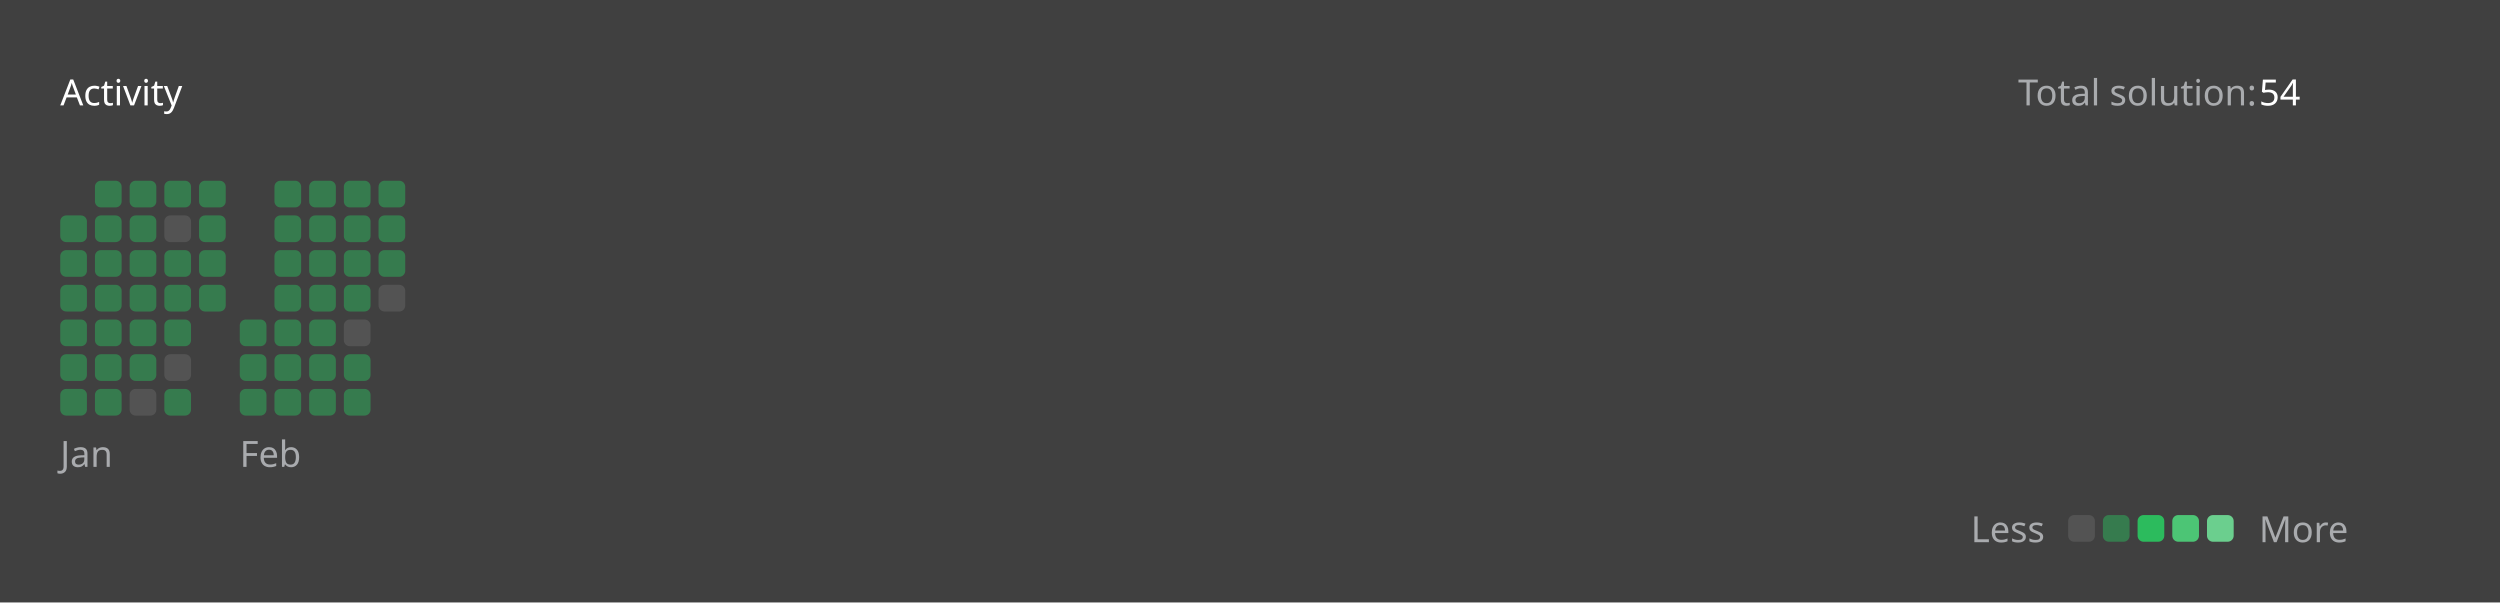
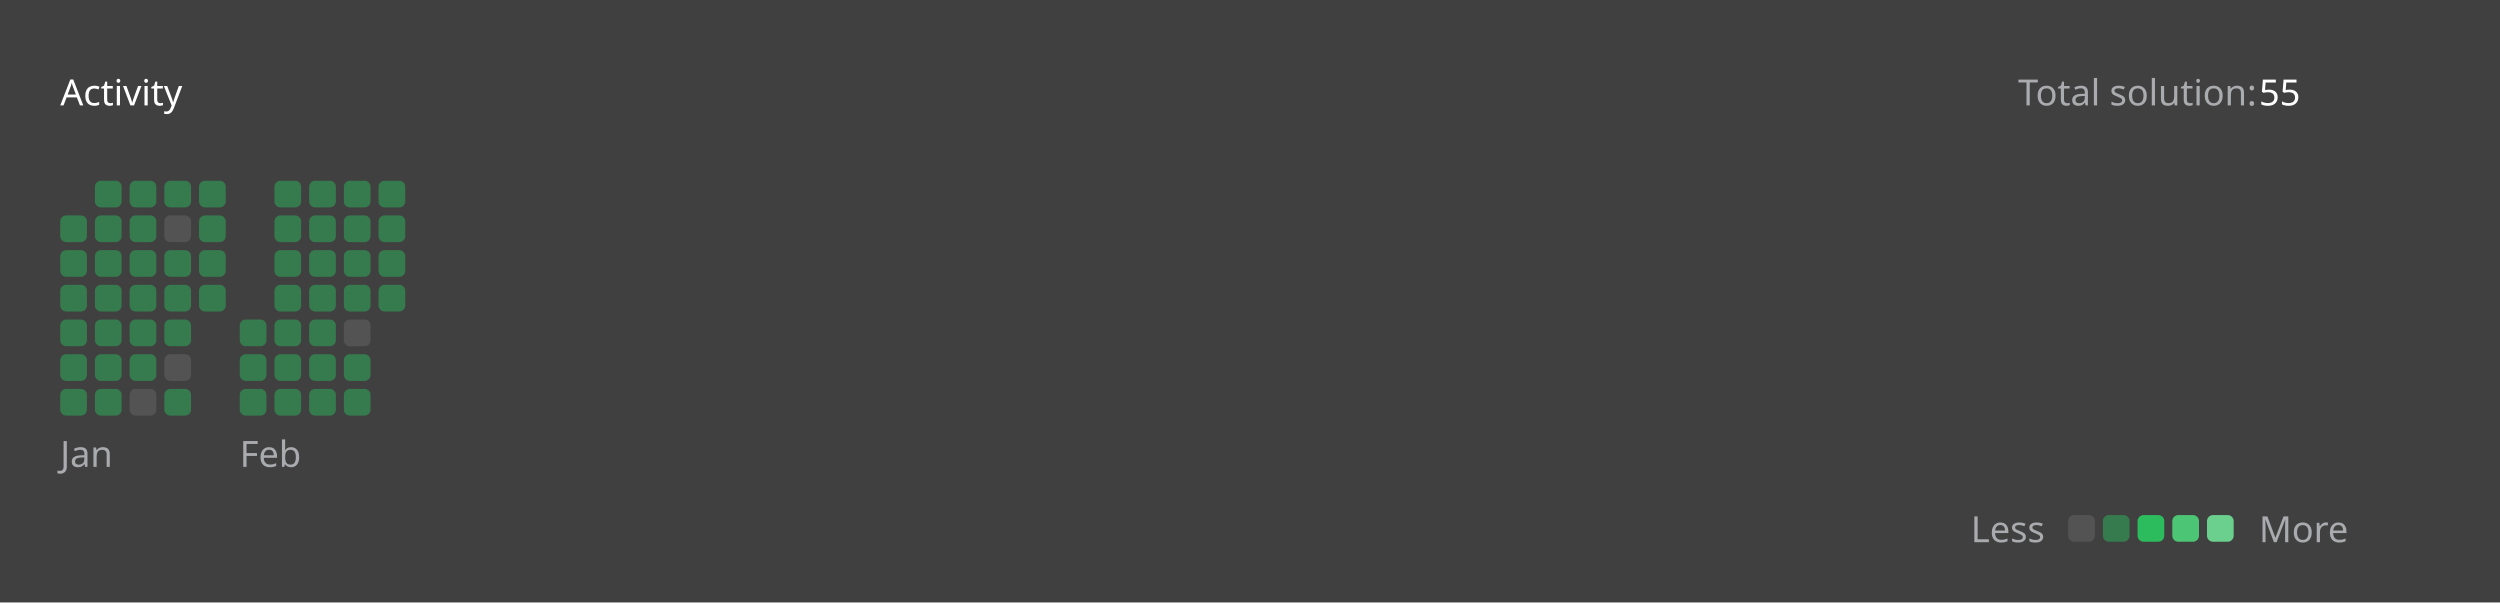
<svg xmlns="http://www.w3.org/2000/svg" version="1.1" height="200" width="830" viewBox="0 0 830 200">
  <style>*{font-family: "Segoe UI", Tahoma, Geneva, Verdana, sans-serif;}</style>
  <style>.title{font-weight: 500;font-size: 1rem;}</style>
  <style>.rotate-90{transform: rotate(-90deg);transform-origin: center;transform-box: fill-box;}</style>
  <style>.state{font-size: .75rem;}</style>
  <style>.light{color: #ffffff;fill: #ffffff;}</style>
  <style>.light-gray{color: #eff2f699;fill: #eff2f699;}</style>
  <style>.dark-gray{color: #ebebf54d;fill: #ebebf54d;}</style>
  <style>.gray{color: #747474;fill: #747474;}</style>
  <style>.orange{color: #ffa116;fill: #ffa116;}</style>
  <style>.background{color: #404040;fill: #404040;}</style>
  <style>.level-1-block{fill: #ffffff1a;}</style>
  <style>.level-2-block{fill: #2cb55d80;}</style>
  <style>.level-3-block{fill: #2cbb5dff;}</style>
  <style>.level-4-block{fill: #4cc575ff;}</style>
  <style>.level-5-block{fill: #6bcf8eff;}</style>
  <rect fill="#404040" x="0" y="0" width="830" height="200" rx="0.5rem" />
  <g text-anchor="start" text-decoration="1" class="title">
    <text x="20" y="35">
      <tspan class="light">Activity</tspan>
      <tspan class="orange" />
    </text>
  </g>
  <g class="state">
    <text x="670" y="35" class="light-gray"> Total solution: </text>
-     <text x="750" y="35" class="light"> 54 </text>
+     <text x="750" y="35" class="light"> 55 </text>
    <text x="678.88" y="180" class="light-gray" text-anchor="end">Less</text>
    <rect x="686.64" y="171" width="8.86" height="8.86" rx="2" ry="2" class="level-1-block" />
    <rect x="698.16" y="171" width="8.86" height="8.86" rx="2" ry="2" class="level-2-block" />
    <rect x="709.68" y="171" width="8.86" height="8.86" rx="2" ry="2" class="level-3-block" />
    <rect x="721.2" y="171" width="8.86" height="8.86" rx="2" ry="2" class="level-4-block" />
    <rect x="732.72" y="171" width="8.86" height="8.86" rx="2" ry="2" class="level-5-block" />
    <text x="750" y="180" class="light-gray">More</text>
  </g>
  <g x="20" y="60">
    <g x="20" y="60">
      <g x="20.0" y="60">
        <rect x="20.0" y="71.52" width="8.86" height="8.86" rx="2" ry="2" class="level-2-block" />
        <rect x="20.0" y="83.04" width="8.86" height="8.86" rx="2" ry="2" class="level-2-block" />
        <rect x="20.0" y="94.56" width="8.86" height="8.86" rx="2" ry="2" class="level-2-block" />
        <rect x="20.0" y="106.08" width="8.86" height="8.86" rx="2" ry="2" class="level-2-block" />
        <rect x="20.0" y="117.6" width="8.86" height="8.86" rx="2" ry="2" class="level-2-block" />
        <rect x="20.0" y="129.12" width="8.86" height="8.86" rx="2" ry="2" class="level-2-block" />
      </g>
      <g x="31.52" y="60">
        <rect x="31.52" y="60.0" width="8.86" height="8.86" rx="2" ry="2" class="level-2-block" />
        <rect x="31.52" y="71.52" width="8.86" height="8.86" rx="2" ry="2" class="level-2-block" />
        <rect x="31.52" y="83.04" width="8.86" height="8.86" rx="2" ry="2" class="level-2-block" />
        <rect x="31.52" y="94.56" width="8.86" height="8.86" rx="2" ry="2" class="level-2-block" />
        <rect x="31.52" y="106.08" width="8.86" height="8.86" rx="2" ry="2" class="level-2-block" />
        <rect x="31.52" y="117.6" width="8.86" height="8.86" rx="2" ry="2" class="level-2-block" />
        <rect x="31.52" y="129.12" width="8.86" height="8.86" rx="2" ry="2" class="level-2-block" />
      </g>
      <g x="43.04" y="60">
        <rect x="43.04" y="60.0" width="8.86" height="8.86" rx="2" ry="2" class="level-2-block" />
        <rect x="43.04" y="71.52" width="8.86" height="8.86" rx="2" ry="2" class="level-2-block" />
        <rect x="43.04" y="83.04" width="8.86" height="8.86" rx="2" ry="2" class="level-2-block" />
        <rect x="43.04" y="94.56" width="8.86" height="8.86" rx="2" ry="2" class="level-2-block" />
        <rect x="43.04" y="106.08" width="8.86" height="8.86" rx="2" ry="2" class="level-2-block" />
        <rect x="43.04" y="117.6" width="8.86" height="8.86" rx="2" ry="2" class="level-2-block" />
        <rect x="43.04" y="129.12" width="8.86" height="8.86" rx="2" ry="2" class="level-1-block" />
      </g>
      <g x="54.56" y="60">
        <rect x="54.56" y="60.0" width="8.86" height="8.86" rx="2" ry="2" class="level-2-block" />
        <rect x="54.56" y="71.52" width="8.86" height="8.86" rx="2" ry="2" class="level-1-block" />
        <rect x="54.56" y="83.04" width="8.86" height="8.86" rx="2" ry="2" class="level-2-block" />
        <rect x="54.56" y="94.56" width="8.86" height="8.86" rx="2" ry="2" class="level-2-block" />
        <rect x="54.56" y="106.08" width="8.86" height="8.86" rx="2" ry="2" class="level-2-block" />
        <rect x="54.56" y="117.6" width="8.86" height="8.86" rx="2" ry="2" class="level-1-block" />
        <rect x="54.56" y="129.12" width="8.86" height="8.86" rx="2" ry="2" class="level-2-block" />
      </g>
      <g x="66.08" y="60">
        <rect x="66.08" y="60.0" width="8.86" height="8.86" rx="2" ry="2" class="level-2-block" />
        <rect x="66.08" y="71.52" width="8.86" height="8.86" rx="2" ry="2" class="level-2-block" />
        <rect x="66.08" y="83.04" width="8.86" height="8.86" rx="2" ry="2" class="level-2-block" />
        <rect x="66.08" y="94.56" width="8.86" height="8.86" rx="2" ry="2" class="level-2-block" />
      </g>
      <text x="20.0" y="155" class="light-gray state">Jan</text>
    </g>
  </g>
  <g x="79.6" y="60">
    <g x="79.6" y="60">
      <g x="79.6" y="60">
        <rect x="79.6" y="106.08" width="8.86" height="8.86" rx="2" ry="2" class="level-2-block" />
        <rect x="79.6" y="117.6" width="8.86" height="8.86" rx="2" ry="2" class="level-2-block" />
        <rect x="79.6" y="129.12" width="8.86" height="8.86" rx="2" ry="2" class="level-2-block" />
      </g>
      <g x="91.12" y="60">
        <rect x="91.12" y="60.0" width="8.86" height="8.86" rx="2" ry="2" class="level-2-block" />
        <rect x="91.12" y="71.52" width="8.86" height="8.86" rx="2" ry="2" class="level-2-block" />
        <rect x="91.12" y="83.04" width="8.86" height="8.86" rx="2" ry="2" class="level-2-block" />
        <rect x="91.12" y="94.56" width="8.86" height="8.86" rx="2" ry="2" class="level-2-block" />
        <rect x="91.12" y="106.08" width="8.86" height="8.86" rx="2" ry="2" class="level-2-block" />
        <rect x="91.12" y="117.6" width="8.86" height="8.86" rx="2" ry="2" class="level-2-block" />
        <rect x="91.12" y="129.12" width="8.86" height="8.86" rx="2" ry="2" class="level-2-block" />
      </g>
      <g x="102.64" y="60">
        <rect x="102.64" y="60.0" width="8.86" height="8.86" rx="2" ry="2" class="level-2-block" />
        <rect x="102.64" y="71.52" width="8.86" height="8.86" rx="2" ry="2" class="level-2-block" />
        <rect x="102.64" y="83.04" width="8.86" height="8.86" rx="2" ry="2" class="level-2-block" />
        <rect x="102.64" y="94.56" width="8.86" height="8.86" rx="2" ry="2" class="level-2-block" />
        <rect x="102.64" y="106.08" width="8.86" height="8.86" rx="2" ry="2" class="level-2-block" />
        <rect x="102.64" y="117.6" width="8.86" height="8.86" rx="2" ry="2" class="level-2-block" />
        <rect x="102.64" y="129.12" width="8.86" height="8.86" rx="2" ry="2" class="level-2-block" />
      </g>
      <g x="114.16" y="60">
        <rect x="114.16" y="60.0" width="8.86" height="8.86" rx="2" ry="2" class="level-2-block" />
        <rect x="114.16" y="71.52" width="8.86" height="8.86" rx="2" ry="2" class="level-2-block" />
        <rect x="114.16" y="83.04" width="8.86" height="8.86" rx="2" ry="2" class="level-2-block" />
        <rect x="114.16" y="94.56" width="8.86" height="8.86" rx="2" ry="2" class="level-2-block" />
        <rect x="114.16" y="106.08" width="8.86" height="8.86" rx="2" ry="2" class="level-1-block" />
        <rect x="114.16" y="117.6" width="8.86" height="8.86" rx="2" ry="2" class="level-2-block" />
        <rect x="114.16" y="129.12" width="8.86" height="8.86" rx="2" ry="2" class="level-2-block" />
      </g>
      <g x="125.68" y="60">
        <rect x="125.68" y="60.0" width="8.86" height="8.86" rx="2" ry="2" class="level-2-block" />
        <rect x="125.68" y="71.52" width="8.86" height="8.86" rx="2" ry="2" class="level-2-block" />
        <rect x="125.68" y="83.04" width="8.86" height="8.86" rx="2" ry="2" class="level-2-block" />
-         <rect x="125.68" y="94.56" width="8.86" height="8.86" rx="2" ry="2" class="level-1-block" />
+         <rect x="125.68" y="94.56" width="8.86" height="8.86" rx="2" ry="2" class="level-2-block" />
      </g>
      <text x="79.6" y="155" class="light-gray state">Feb</text>
    </g>
  </g>
</svg>
